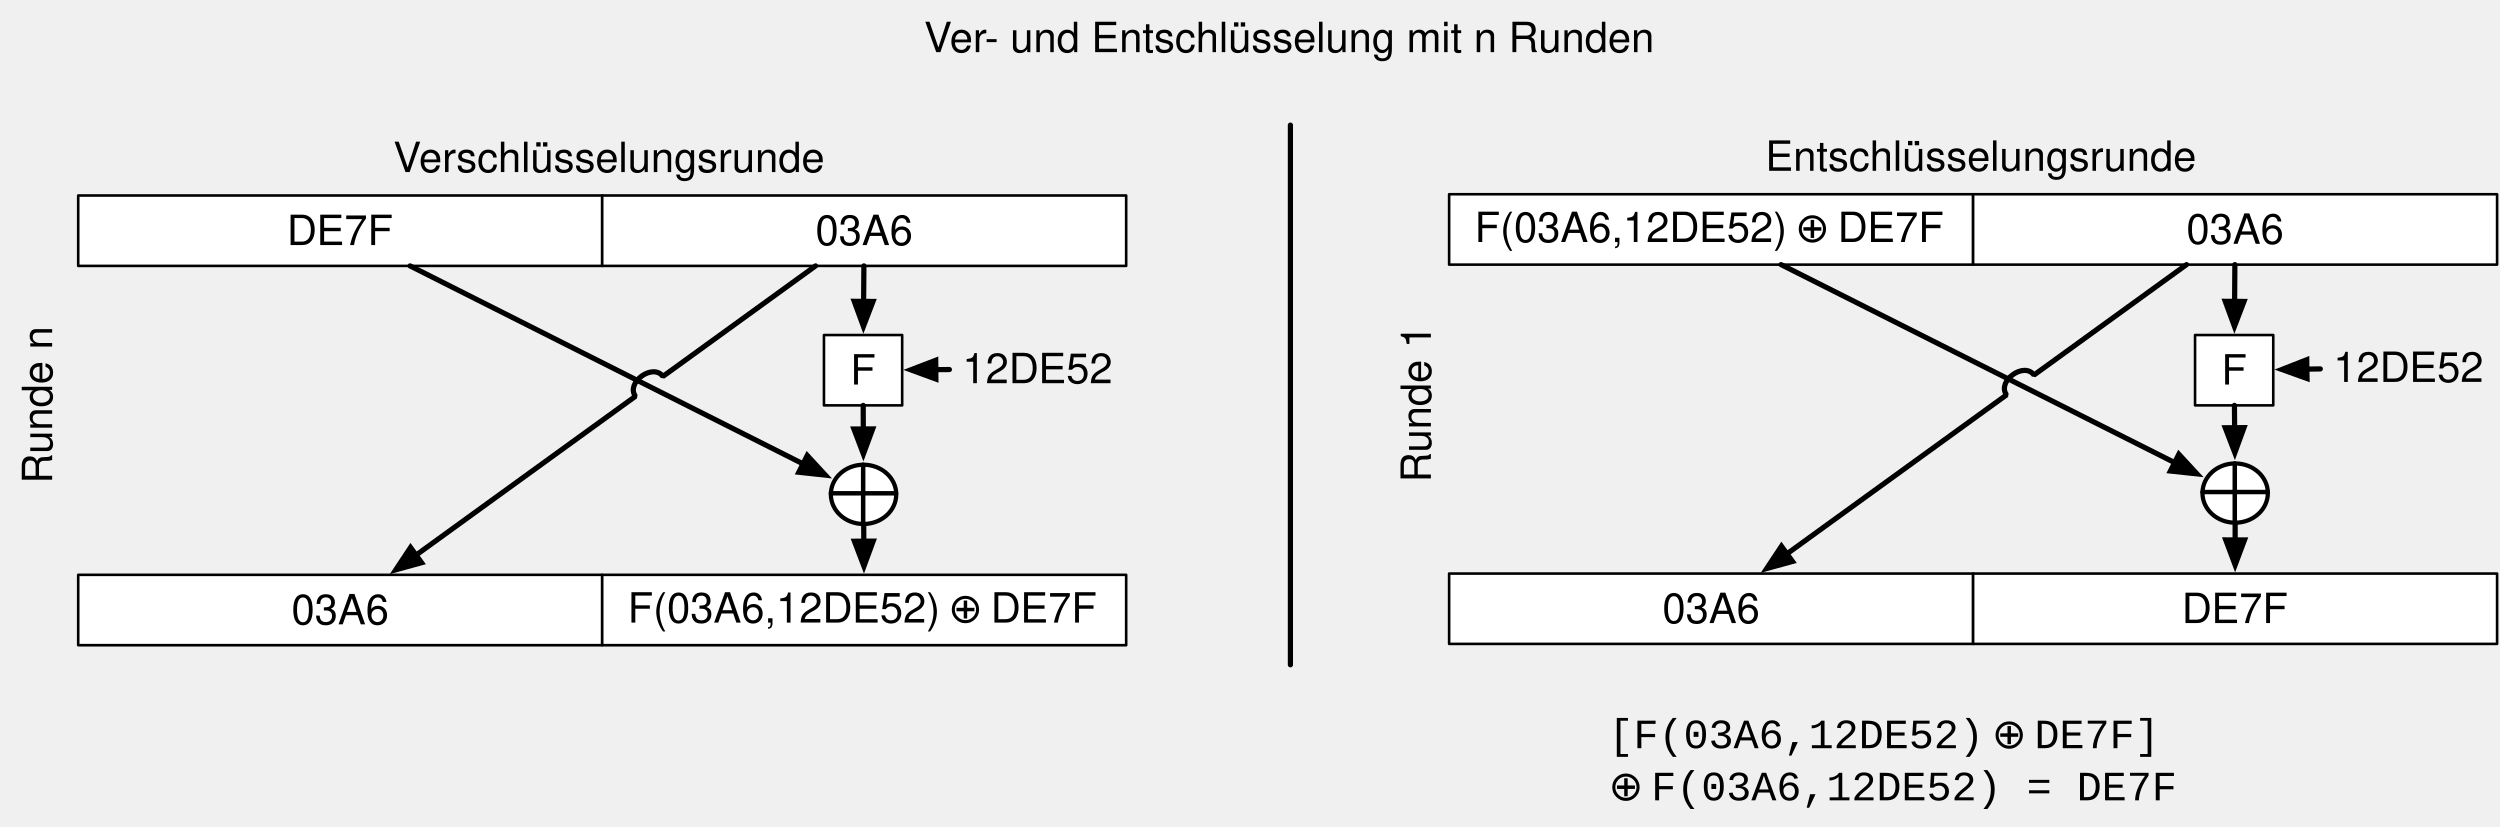
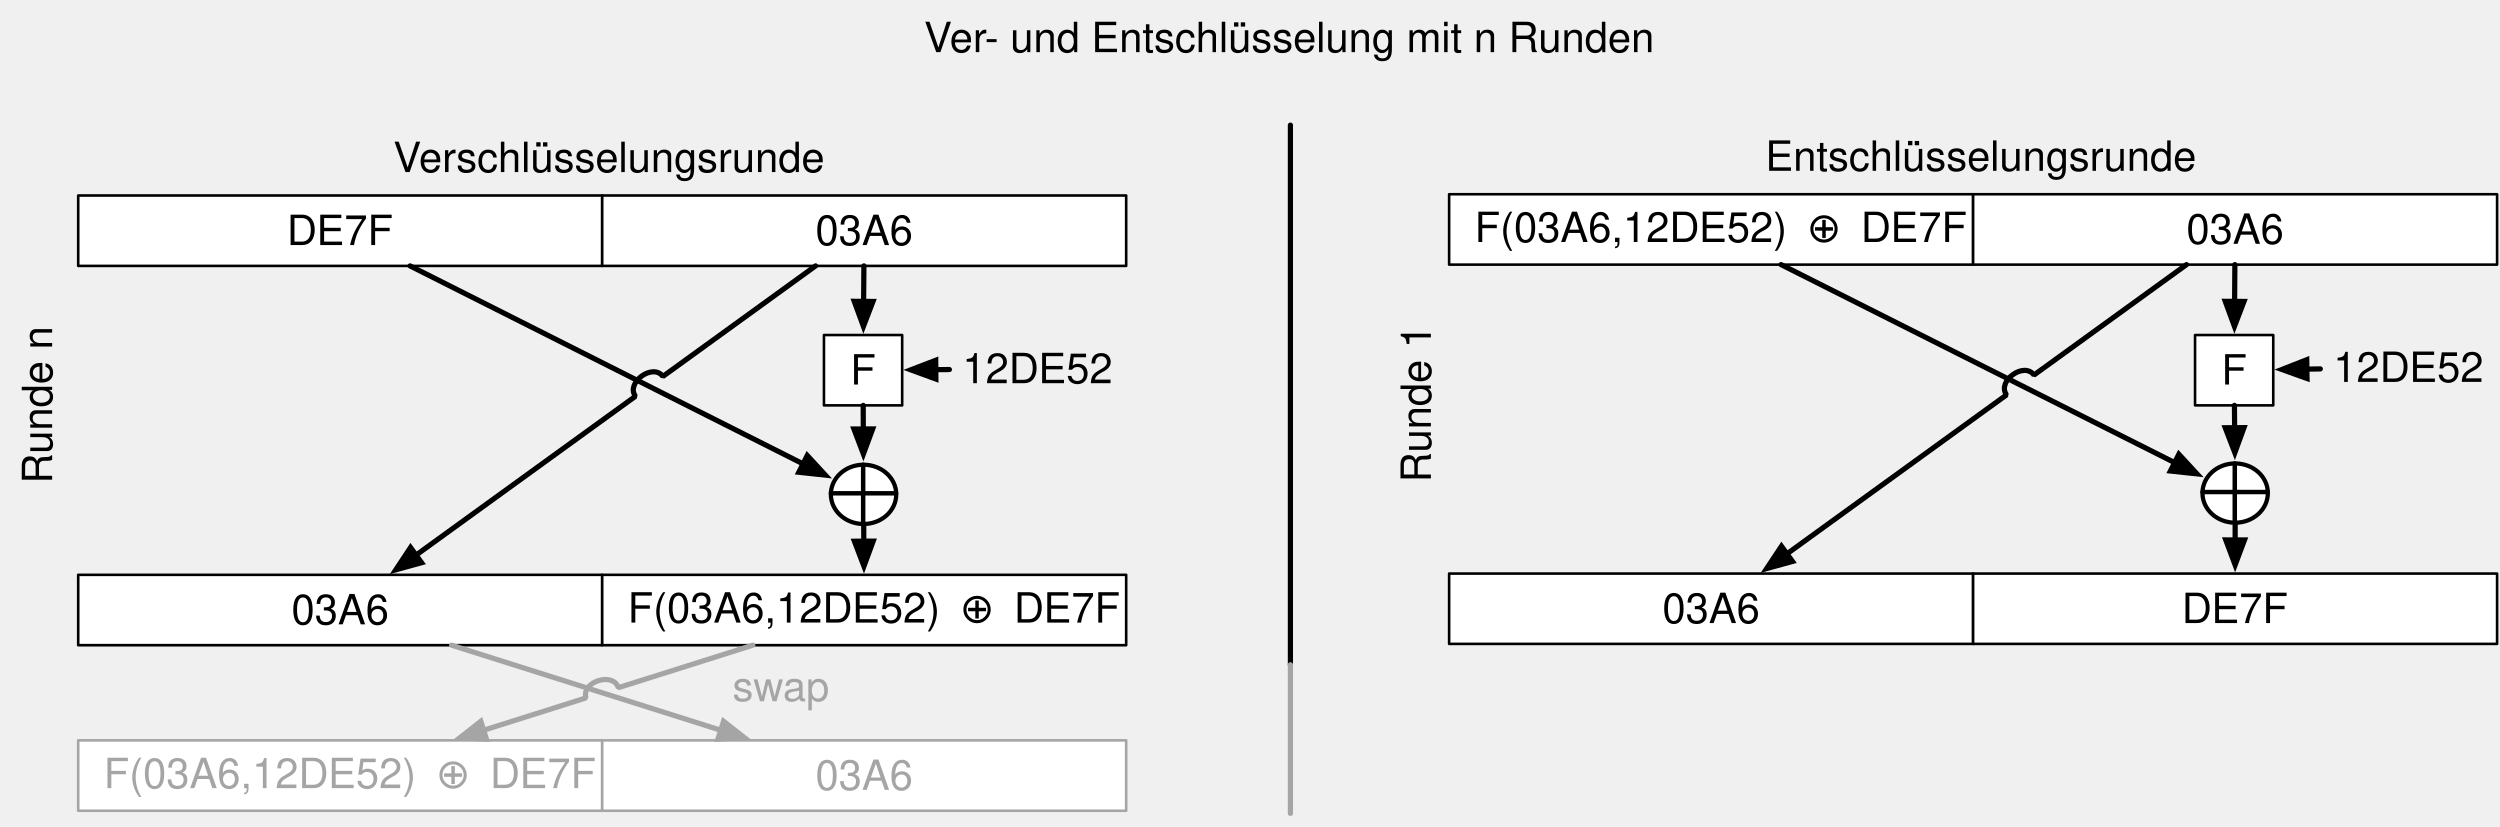
<svg xmlns="http://www.w3.org/2000/svg" version="1.1" viewBox="-90 -465 959 317" width="959" height="317">
  <defs>
    <font-face font-family="Helvetica" font-size="16" units-per-em="1000" underline-position="-75.684" underline-thickness="49.316" slope="0" x-height="522.949" cap-height="717.285" ascent="770.019" descent="-229.98" font-weight="400">
      <font-face-src>
        <font-face-name name="Helvetica" />
      </font-face-src>
    </font-face>
    <font-face font-family="Apple Symbols" font-size="16" panose-1="2 0 0 0 0 0 0 0 0 0" units-per-em="1000" underline-position="-73.242" underline-thickness="48.828" slope="0" x-height="392.578" cap-height="546.387" ascent="666.504" descent="-250" font-weight="400">
      <font-face-src>
        <font-face-name name="AppleSymbols" />
      </font-face-src>
    </font-face>
    <marker orient="auto" overflow="visible" markerUnits="strokeWidth" id="FilledArrow_Marker" stroke-linejoin="miter" stroke-miterlimit="10" viewBox="-1 -3 7 6" markerWidth="7" markerHeight="6" color="black">
      <g>
        <path d="M 4.8 0 L 0 -1.8 L 0 1.8 Z" fill="currentColor" stroke="currentColor" stroke-width="1" />
      </g>
    </marker>
-     <font-face font-family="Courier New" font-size="16" panose-1="2 7 3 9 2 2 5 2 4 4" units-per-em="1000" underline-position="-232.91" underline-thickness="41.016" slope="0" x-height="422.852" cap-height="571.289" ascent="832.519" descent="-300.293" font-weight="400">
+     <marker orient="auto" overflow="visible" markerUnits="strokeWidth" id="FilledArrow_Marker_2" stroke-linejoin="miter" stroke-miterlimit="10" viewBox="-1 -3 7 6" markerWidth="7" markerHeight="6" color="#a5a5a5">
+       <g>
+         <path d="M 4.8 0 L 0 -1.8 L 0 1.8 Z" fill="currentColor" stroke="currentColor" stroke-width="1" />
+       </g>
+     </marker>
+     <font-face font-family="Helvetica Neue" font-size="16" panose-1="2 0 5 3 0 0 0 2 0 4" units-per-em="1000" underline-position="-100" underline-thickness="50" slope="0" x-height="517" cap-height="714" ascent="951.996" descent="-212.997" font-weight="400">
      <font-face-src>
-         <font-face-name name="CourierNewPSMT" />
-       </font-face-src>
-     </font-face>
-     <font-face font-family="Menlo" font-size="16" panose-1="2 11 6 9 3 8 4 2 2 4" units-per-em="1000" underline-position="-63.477" underline-thickness="43.945" slope="0" x-height="546.875" cap-height="729.004" ascent="928.223" descent="-235.84" font-weight="400">
-       <font-face-src>
-         <font-face-name name="Menlo-Regular" />
+         <font-face-name name="HelveticaNeue" />
      </font-face-src>
    </font-face>
  </defs>
-   <g id="example" stroke-dasharray="none" stroke="none" stroke-opacity="1" fill="none" fill-opacity="1">
+   <g id="example" fill-opacity="1" stroke-dasharray="none" stroke="none" stroke-opacity="1" fill="none">
    <g id="example_Layer_1">
      <g id="Graphic_20">
        <rect x="-60" y="-390" width="201" height="27" fill="white" />
        <rect x="-60" y="-390" width="201" height="27" stroke="black" stroke-linecap="round" stroke-linejoin="round" stroke-width="1" />
        <text transform="translate(-55 -386)" fill="black">
-           <tspan font-family="Helvetica" font-size="16" font-weight="400" fill="black" x="75.051" y="15">DE7F</tspan>
+           <tspan font-family="Helvetica" font-size="16" font-weight="400" fill="black" x="75.051" y="15" xml:space="preserve">DE7F</tspan>
        </text>
      </g>
      <g id="Graphic_19">
        <rect x="141" y="-390" width="201" height="27" fill="white" />
        <rect x="141" y="-390" width="201" height="27" stroke="black" stroke-linecap="round" stroke-linejoin="round" stroke-width="1" />
        <text transform="translate(146 -386)" fill="black">
-           <tspan font-family="Helvetica" font-size="16" font-weight="400" fill="black" x="76.816" y="15">03A6</tspan>
+           <tspan font-family="Helvetica" font-size="16" font-weight="400" fill="black" x="76.816" y="15" xml:space="preserve">03A6</tspan>
        </text>
      </g>
      <g id="Graphic_18">
        <rect x="-60" y="-244.5" width="201" height="27" fill="white" />
        <rect x="-60" y="-244.5" width="201" height="27" stroke="black" stroke-linecap="round" stroke-linejoin="round" stroke-width="1" />
        <text transform="translate(-55 -240.5)" fill="black">
-           <tspan font-family="Helvetica" font-size="16" font-weight="400" fill="black" x="76.816" y="15">03A6</tspan>
+           <tspan font-family="Helvetica" font-size="16" font-weight="400" fill="black" x="76.816" y="15" xml:space="preserve">03A6</tspan>
        </text>
      </g>
      <g id="Graphic_17">
        <rect x="141" y="-244.5" width="201" height="27" fill="white" />
        <rect x="141" y="-244.5" width="201" height="27" stroke="black" stroke-linecap="round" stroke-linejoin="round" stroke-width="1" />
        <text transform="translate(146 -241.168)" fill="black">
-           <tspan font-family="Helvetica" font-size="16" font-weight="400" fill="black" x="4.785" y="15">F(03A6,12DE52) </tspan>
-           <tspan font-family="Apple Symbols" font-size="16" font-weight="400" fill="black" y="15">⊕</tspan>
-           <tspan font-family="Helvetica" font-size="16" font-weight="400" fill="black" y="15"> DE7F</tspan>
+           <tspan font-family="Helvetica" font-size="16" font-weight="400" fill="black" x="4.785" y="15" xml:space="preserve">F(03A6,12DE52) </tspan>
+           <tspan font-family="Apple Symbols" font-size="16" font-weight="400" fill="black" y="15" xml:space="preserve">⊕</tspan>
+           <tspan font-family="Helvetica" font-size="16" font-weight="400" fill="black" y="15" xml:space="preserve"> DE7F</tspan>
        </text>
      </g>
      <g id="Group_13">
        <g id="Graphic_16">
          <ellipse cx="241.256" cy="-275.366" rx="12.542" ry="11.366" fill="white" />
          <ellipse cx="241.256" cy="-275.366" rx="12.542" ry="11.366" stroke="black" stroke-linecap="butt" stroke-linejoin="round" stroke-width="1.631" />
        </g>
        <g id="Graphic_15">
          <line x1="228.743" y1="-275.762" x2="253.729" y2="-275.762" fill="#0a0" />
          <line x1="228.743" y1="-275.762" x2="253.729" y2="-275.762" stroke="black" stroke-linecap="round" stroke-linejoin="round" stroke-width="1.724" />
        </g>
        <g id="Graphic_14">
          <line x1="241.108" y1="-286.737" x2="241.108" y2="-264.094" fill="#0a0" />
          <line x1="241.108" y1="-286.737" x2="241.108" y2="-264.094" stroke="black" stroke-linecap="round" stroke-linejoin="round" stroke-width="1.724" />
        </g>
      </g>
      <g id="Graphic_12">
        <rect x="226.071" y="-336.49" width="30" height="27" fill="white" />
        <rect x="226.071" y="-336.49" width="30" height="27" stroke="black" stroke-linecap="round" stroke-linejoin="round" stroke-width="1" />
        <text transform="translate(231.0714 -332.4902)" fill="black">
-           <tspan font-family="Helvetica" font-size="16" font-weight="400" fill="black" x="5.113" y="15">F</tspan>
+           <tspan font-family="Helvetica" font-size="16" font-weight="400" fill="black" x="5.113" y="15" xml:space="preserve">F</tspan>
        </text>
      </g>
      <g id="Graphic_11">
        <text transform="translate(279.1797 -333)" fill="black">
-           <tspan font-family="Helvetica" font-size="16" font-weight="400" fill="black" x="0" y="15">12DE52</tspan>
+           <tspan font-family="Helvetica" font-size="16" font-weight="400" fill="black" x="0" y="15" xml:space="preserve">12DE52</tspan>
        </text>
      </g>
      <g id="Line_10">
        <line x1="67.298" y1="-363" x2="218.04" y2="-287.061" marker-end="url(#FilledArrow_Marker)" stroke="black" stroke-linecap="round" stroke-linejoin="bevel" stroke-width="2" />
      </g>
      <g id="Line_9">
        <line x1="241.323" y1="-263.185" x2="241.355" y2="-257.4" marker-end="url(#FilledArrow_Marker)" stroke="black" stroke-linecap="round" stroke-linejoin="bevel" stroke-width="2" />
      </g>
      <g id="Line_8">
        <line x1="241.392" y1="-363" x2="241.283" y2="-349.39" marker-end="url(#FilledArrow_Marker)" stroke="black" stroke-linecap="round" stroke-linejoin="bevel" stroke-width="2" />
      </g>
      <g id="Line_7">
        <line x1="241.124" y1="-309.49" x2="241.159" y2="-300.446" marker-end="url(#FilledArrow_Marker)" stroke="black" stroke-linecap="round" stroke-linejoin="bevel" stroke-width="2" />
      </g>
      <g id="Line_6">
        <path d="M 222.851 -363 L 164.285 -320.605 C 160.473 -325.871 149.943 -318.248 153.754 -312.982 L 69.599 -252.064" marker-end="url(#FilledArrow_Marker)" stroke="black" stroke-linecap="round" stroke-linejoin="bevel" stroke-width="2" />
      </g>
      <g id="Line_5">
        <line x1="274.18" y1="-323.242" x2="268.971" y2="-323.202" marker-end="url(#FilledArrow_Marker)" stroke="black" stroke-linecap="round" stroke-linejoin="bevel" stroke-width="2" />
      </g>
      <g id="Graphic_36">
        <rect x="465.885" y="-390.49" width="201" height="27" fill="white" />
        <rect x="465.885" y="-390.49" width="201" height="27" stroke="black" stroke-linecap="round" stroke-linejoin="round" stroke-width="1" />
        <text transform="translate(470.885 -387.1576)" fill="black">
-           <tspan font-family="Helvetica" font-size="16" font-weight="400" fill="black" x="4.785" y="15">F(03A6,12DE52) </tspan>
-           <tspan font-family="Apple Symbols" font-size="16" font-weight="400" fill="black" y="15">⊕</tspan>
-           <tspan font-family="Helvetica" font-size="16" font-weight="400" fill="black" y="15"> DE7F</tspan>
+           <tspan font-family="Helvetica" font-size="16" font-weight="400" fill="black" x="4.785" y="15" xml:space="preserve">F(03A6,12DE52) </tspan>
+           <tspan font-family="Apple Symbols" font-size="16" font-weight="400" fill="black" y="15" xml:space="preserve">⊕</tspan>
+           <tspan font-family="Helvetica" font-size="16" font-weight="400" fill="black" y="15" xml:space="preserve"> DE7F</tspan>
        </text>
      </g>
      <g id="Graphic_35">
        <rect x="666.885" y="-390.49" width="201" height="27" fill="white" />
        <rect x="666.885" y="-390.49" width="201" height="27" stroke="black" stroke-linecap="round" stroke-linejoin="round" stroke-width="1" />
        <text transform="translate(671.885 -386.4896)" fill="black">
-           <tspan font-family="Helvetica" font-size="16" font-weight="400" fill="black" x="76.816" y="15">03A6</tspan>
+           <tspan font-family="Helvetica" font-size="16" font-weight="400" fill="black" x="76.816" y="15" xml:space="preserve">03A6</tspan>
        </text>
      </g>
      <g id="Graphic_34">
        <rect x="465.885" y="-244.99" width="201" height="27" fill="white" />
        <rect x="465.885" y="-244.99" width="201" height="27" stroke="black" stroke-linecap="round" stroke-linejoin="round" stroke-width="1" />
        <text transform="translate(470.885 -240.9896)" fill="black">
-           <tspan font-family="Helvetica" font-size="16" font-weight="400" fill="black" x="76.816" y="15">03A6</tspan>
+           <tspan font-family="Helvetica" font-size="16" font-weight="400" fill="black" x="76.816" y="15" xml:space="preserve">03A6</tspan>
        </text>
      </g>
      <g id="Graphic_33">
        <rect x="666.885" y="-244.99" width="201" height="27" fill="white" />
        <rect x="666.885" y="-244.99" width="201" height="27" stroke="black" stroke-linecap="round" stroke-linejoin="round" stroke-width="1" />
        <text transform="translate(671.885 -240.9896)" fill="black">
-           <tspan font-family="Helvetica" font-size="16" font-weight="400" fill="black" x="75.051" y="15">DE7F</tspan>
+           <tspan font-family="Helvetica" font-size="16" font-weight="400" fill="black" x="75.051" y="15" xml:space="preserve">DE7F</tspan>
        </text>
      </g>
      <g id="Group_29">
        <g id="Graphic_32">
          <ellipse cx="767.407" cy="-275.855" rx="12.542" ry="11.366" fill="white" />
          <ellipse cx="767.407" cy="-275.855" rx="12.542" ry="11.366" stroke="black" stroke-linecap="butt" stroke-linejoin="round" stroke-width="1.631" />
        </g>
        <g id="Graphic_31">
          <line x1="754.894" y1="-276.252" x2="779.88" y2="-276.252" fill="#0a0" />
          <line x1="754.894" y1="-276.252" x2="779.88" y2="-276.252" stroke="black" stroke-linecap="round" stroke-linejoin="round" stroke-width="1.724" />
        </g>
        <g id="Graphic_30">
          <line x1="767.259" y1="-287.226" x2="767.259" y2="-264.584" fill="#0a0" />
          <line x1="767.259" y1="-287.226" x2="767.259" y2="-264.584" stroke="black" stroke-linecap="round" stroke-linejoin="round" stroke-width="1.724" />
        </g>
      </g>
      <g id="Graphic_28">
        <rect x="752.02" y="-336.49" width="30" height="27" fill="white" />
        <rect x="752.02" y="-336.49" width="30" height="27" stroke="black" stroke-linecap="round" stroke-linejoin="round" stroke-width="1" />
        <text transform="translate(757.0196 -332.4902)" fill="black">
-           <tspan font-family="Helvetica" font-size="16" font-weight="400" fill="black" x="5.113" y="15">F</tspan>
+           <tspan font-family="Helvetica" font-size="16" font-weight="400" fill="black" x="5.113" y="15" xml:space="preserve">F</tspan>
        </text>
      </g>
      <g id="Graphic_27">
        <text transform="translate(805.0646 -333.4896)" fill="black">
-           <tspan font-family="Helvetica" font-size="16" font-weight="400" fill="black" x="0" y="15">12DE52</tspan>
+           <tspan font-family="Helvetica" font-size="16" font-weight="400" fill="black" x="0" y="15" xml:space="preserve">12DE52</tspan>
        </text>
      </g>
      <g id="Line_26">
        <line x1="593.219" y1="-363.49" x2="744.185" y2="-287.539" marker-end="url(#FilledArrow_Marker)" stroke="black" stroke-linecap="round" stroke-linejoin="bevel" stroke-width="2" />
      </g>
      <g id="Line_25">
        <line x1="767.401" y1="-263.674" x2="767.398" y2="-257.89" marker-end="url(#FilledArrow_Marker)" stroke="black" stroke-linecap="round" stroke-linejoin="bevel" stroke-width="2" />
      </g>
      <g id="Line_24">
        <line x1="767.294" y1="-363.49" x2="767.198" y2="-349.39" marker-end="url(#FilledArrow_Marker)" stroke="black" stroke-linecap="round" stroke-linejoin="bevel" stroke-width="2" />
      </g>
      <g id="Line_23">
        <line x1="767.131" y1="-309.49" x2="767.201" y2="-300.935" marker-end="url(#FilledArrow_Marker)" stroke="black" stroke-linecap="round" stroke-linejoin="bevel" stroke-width="2" />
      </g>
      <g id="Line_22">
        <path d="M 748.736 -363.49 L 690.234 -321.142 C 686.423 -326.407 675.892 -318.784 679.703 -313.519 L 595.484 -252.554" marker-end="url(#FilledArrow_Marker)" stroke="black" stroke-linecap="round" stroke-linejoin="bevel" stroke-width="2" />
      </g>
      <g id="Line_21">
        <line x1="800.065" y1="-323.483" x2="794.918" y2="-323.407" marker-end="url(#FilledArrow_Marker)" stroke="black" stroke-linecap="round" stroke-linejoin="bevel" stroke-width="2" />
      </g>
      <g id="Graphic_37">
        <text transform="translate(264.4688 -460)" fill="black">
-           <tspan font-family="Helvetica" font-size="16" font-weight="400" fill="black" x="0" y="15">Ver- und Entschlüsselung mit n Runden</tspan>
+           <tspan font-family="Helvetica" font-size="16" font-weight="400" fill="black" x="0" y="15" xml:space="preserve">Ver- und Entschlüsselung mit n Runden</tspan>
        </text>
      </g>
      <g id="Graphic_38">
        <text transform="translate(-85 -279.5078) rotate(-90)" fill="black">
-           <tspan font-family="Helvetica" font-size="16" font-weight="400" fill="black" x="0" y="15">Runde n</tspan>
+           <tspan font-family="Helvetica" font-size="16" font-weight="400" fill="black" x="0" y="15" xml:space="preserve">Runde n</tspan>
        </text>
      </g>
      <g id="Graphic_39">
        <text transform="translate(443.885 -279.9974) rotate(-90)" fill="black">
-           <tspan font-family="Helvetica" font-size="16" font-weight="400" fill="black" x="0" y="15">Runde 1</tspan>
-         </text>
-       </g>
-       <g id="Graphic_40">
-         <text transform="translate(527 -193)" fill="black">
-           <tspan font-family="Courier New" font-size="16" font-weight="400" fill="black" x="0" y="15"> [F(03A6,12DE52) </tspan>
-           <tspan font-family="Menlo" font-size="16" font-weight="400" fill="black" y="15">⊕</tspan>
-           <tspan font-family="Courier New" font-size="16" font-weight="400" fill="black" y="15"> DE7F] </tspan>
-           <tspan font-family="Menlo" font-size="16" font-weight="400" fill="black" x="0" y="35">⊕</tspan>
-           <tspan font-family="Courier New" font-size="16" font-weight="400" fill="black" y="35"> F(03A6,12DE52)        = DE7F </tspan>
+           <tspan font-family="Helvetica" font-size="16" font-weight="400" fill="black" x="0" y="15" xml:space="preserve">Runde 1</tspan>
        </text>
      </g>
      <g id="Graphic_41">
        <text transform="translate(60.87109 -414)" fill="black">
-           <tspan font-family="Helvetica" font-size="16" font-weight="400" fill="black" x="0" y="15">Verschlüsselungsrunde</tspan>
+           <tspan font-family="Helvetica" font-size="16" font-weight="400" fill="black" x="0" y="15" xml:space="preserve">Verschlüsselungsrunde</tspan>
        </text>
      </g>
      <g id="Graphic_42">
        <text transform="translate(587.2014 -414.4896)" fill="black">
-           <tspan font-family="Helvetica" font-size="16" font-weight="400" fill="black" x="0" y="15">Entschlüsselungsrunde</tspan>
+           <tspan font-family="Helvetica" font-size="16" font-weight="400" fill="black" x="0" y="15" xml:space="preserve">Entschlüsselungsrunde</tspan>
        </text>
      </g>
      <g id="Line_43">
        <line x1="405" y1="-417" x2="405" y2="-210" stroke="black" stroke-linecap="round" stroke-linejoin="round" stroke-width="2" />
+       </g>
+       <g id="Graphic_49">
+         <rect x="-60" y="-181" width="201" height="27" fill="white" />
+         <rect x="-60" y="-181" width="201" height="27" stroke="#a5a5a5" stroke-linecap="round" stroke-linejoin="round" stroke-width="1" />
+         <text transform="translate(-55 -177.668)" fill="#a5a5a5">
+           <tspan font-family="Helvetica" font-size="16" font-weight="400" fill="#a5a5a5" x="4.785" y="15" xml:space="preserve">F(03A6,12DE52) </tspan>
+           <tspan font-family="Apple Symbols" font-size="16" font-weight="400" fill="#a5a5a5" y="15" xml:space="preserve">⊕</tspan>
+           <tspan font-family="Helvetica" font-size="16" font-weight="400" fill="#a5a5a5" y="15" xml:space="preserve"> DE7F</tspan>
+         </text>
+       </g>
+       <g id="Graphic_48">
+         <rect x="141" y="-181" width="201" height="27" fill="white" />
+         <rect x="141" y="-181" width="201" height="27" stroke="#a5a5a5" stroke-linecap="round" stroke-linejoin="round" stroke-width="1" />
+         <text transform="translate(146 -177)" fill="#a5a5a5">
+           <tspan font-family="Helvetica" font-size="16" font-weight="400" fill="#a5a5a5" x="76.816" y="15" xml:space="preserve">03A6</tspan>
+         </text>
+       </g>
+       <g id="Line_47">
+         <line x1="83.232" y1="-217.5" x2="186.467" y2="-184.886" marker-end="url(#FilledArrow_Marker_2)" stroke="#a5a5a5" stroke-linecap="round" stroke-linejoin="bevel" stroke-width="2" />
+       </g>
+       <g id="Line_45">
+         <path d="M 198.768 -217.5 L 147.198 -201.208 C 145.24 -207.406 132.844 -203.49 134.802 -197.292 L 95.533 -184.886" marker-end="url(#FilledArrow_Marker_2)" stroke="#a5a5a5" stroke-linecap="round" stroke-linejoin="bevel" stroke-width="2" />
+       </g>
+       <g id="Graphic_50">
+         <text transform="translate(191 -211)" fill="#a5a5a5">
+           <tspan font-family="Helvetica Neue" font-size="16" font-weight="400" fill="#a5a5a5" x="0" y="15" xml:space="preserve">swap</tspan>
+         </text>
+       </g>
+       <g id="Line_51">
+         <line x1="405" y1="-153" x2="405" y2="-210" stroke="#a5a5a5" stroke-linecap="round" stroke-linejoin="round" stroke-width="2" />
      </g>
    </g>
  </g>
</svg>
